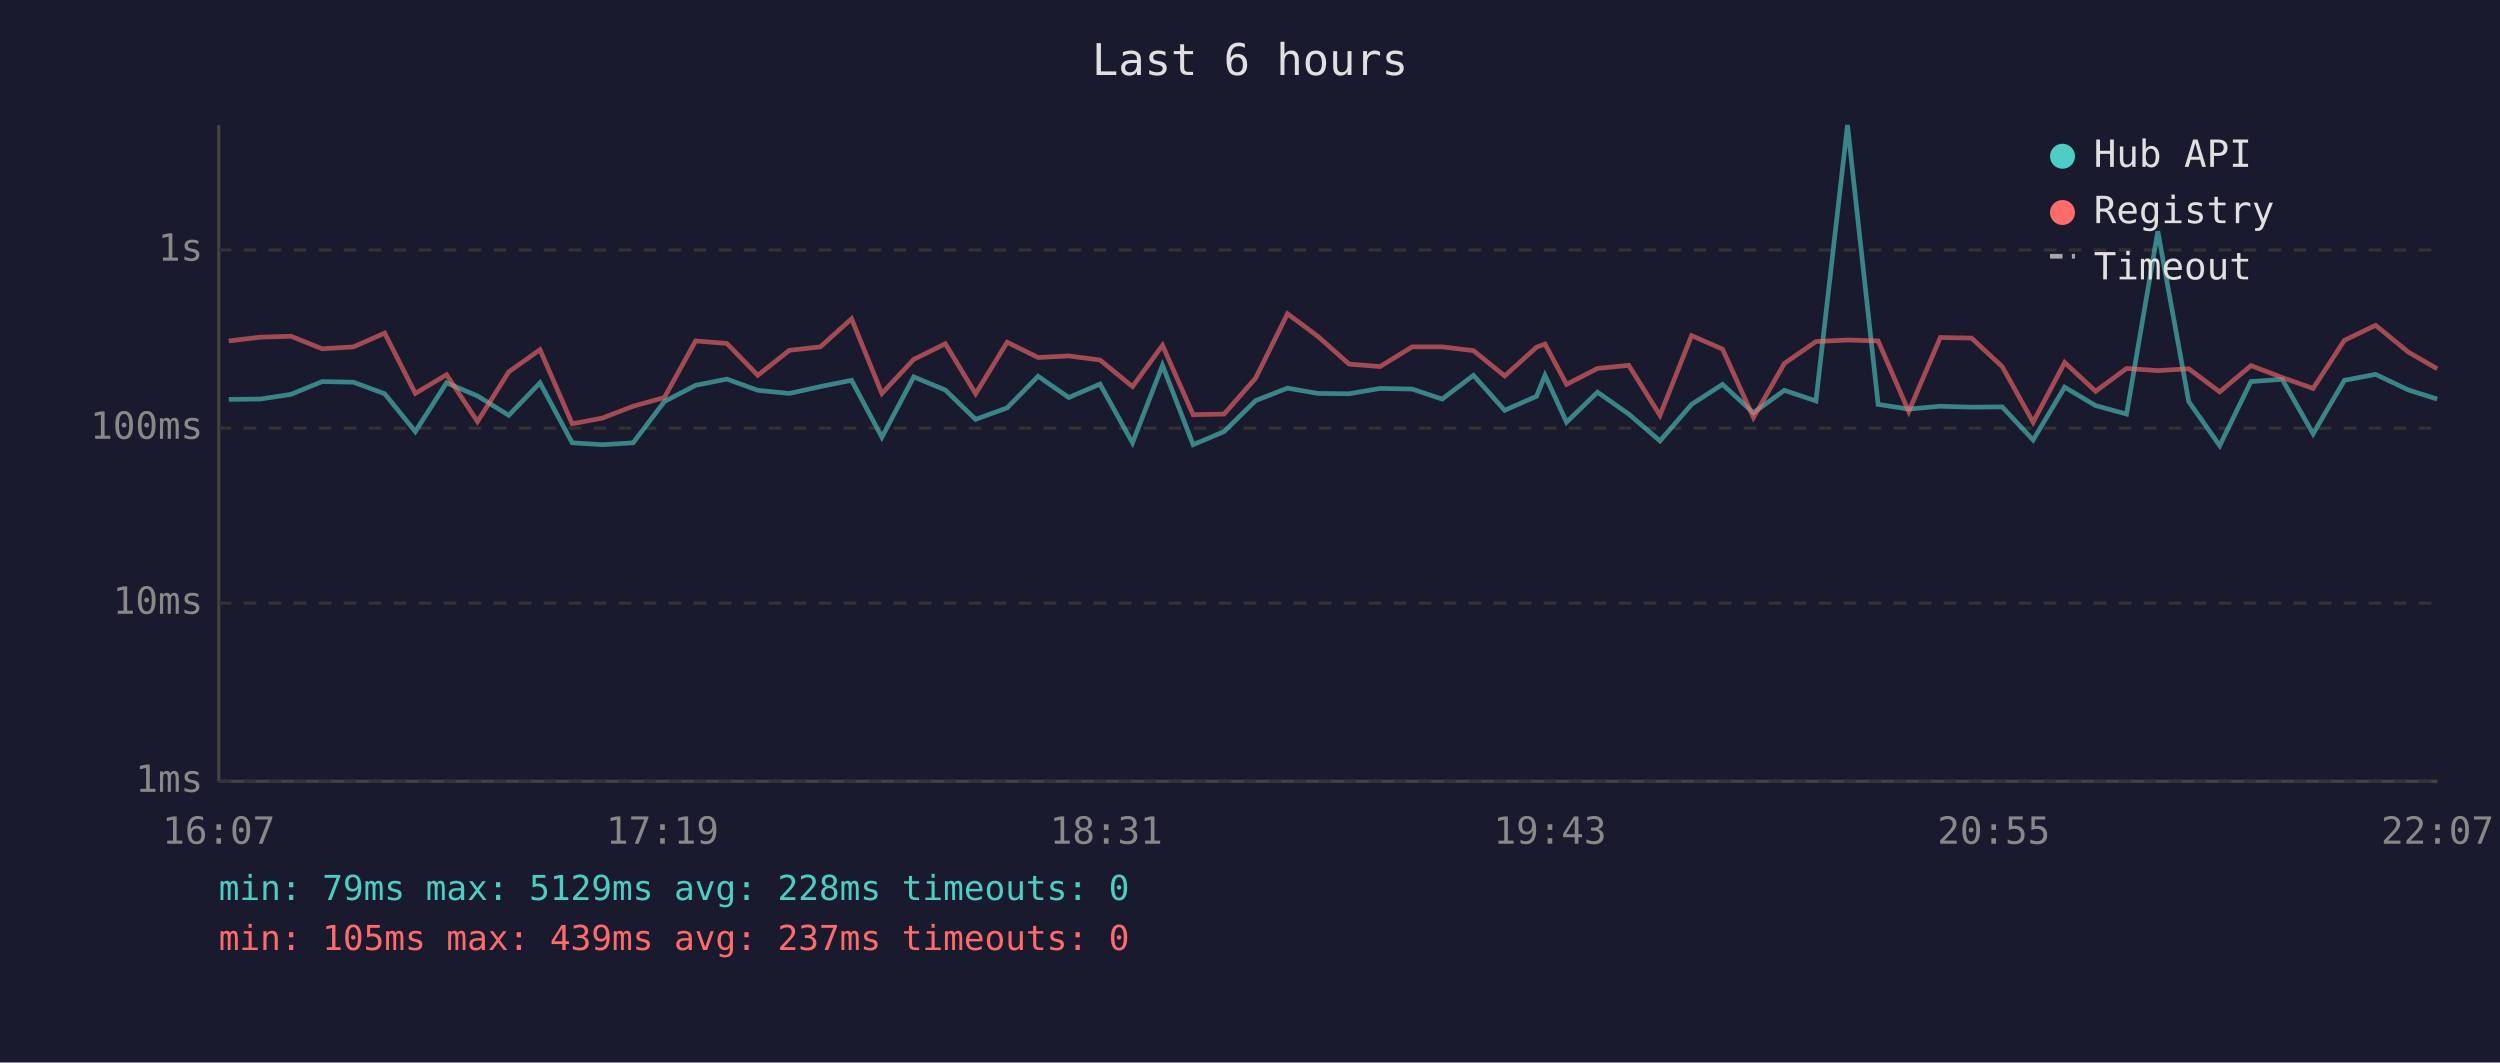
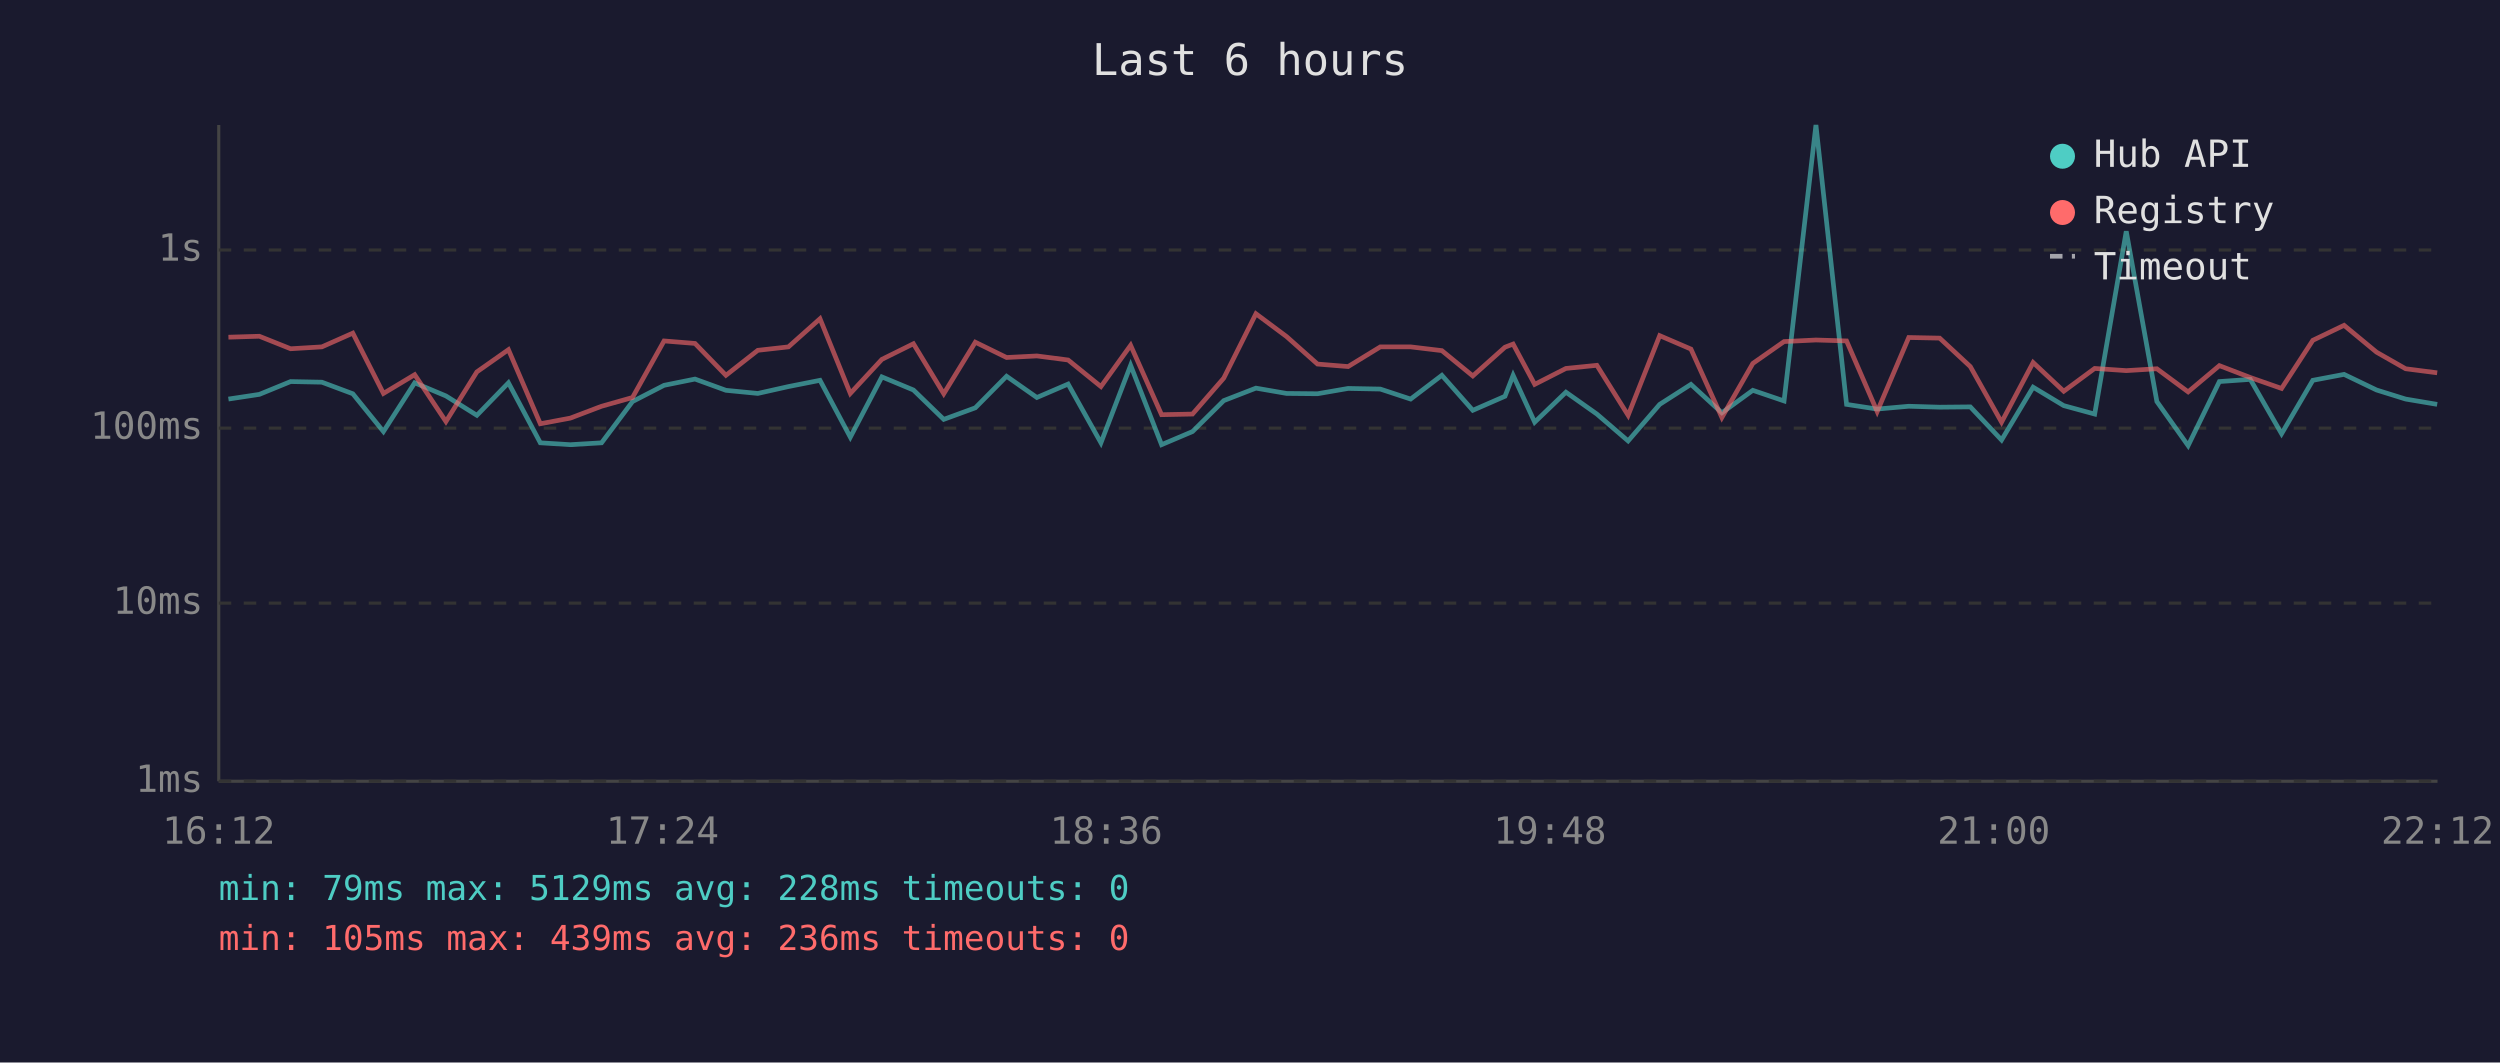
<svg xmlns="http://www.w3.org/2000/svg" viewBox="0 0 800 340" font-family="monospace" font-size="12">
  <rect width="800" height="340" fill="#1a1a2e" />
  <text x="400" y="24" fill="#e0e0e0" font-size="14" text-anchor="middle">Last 6 hours</text>
  <line x1="70" y1="40" x2="70" y2="250" stroke="#444" stroke-width="1" />
  <line x1="70" y1="250" x2="780" y2="250" stroke="#444" stroke-width="1" />
  <line x1="70" y1="250" x2="780" y2="250" stroke="#333" stroke-width="1" stroke-dasharray="4" />
  <text x="65" y="250" fill="#888" text-anchor="end" dominant-baseline="middle">1ms</text>
  <line x1="70" y1="193" x2="780" y2="193" stroke="#333" stroke-width="1" stroke-dasharray="4" />
  <text x="65" y="193" fill="#888" text-anchor="end" dominant-baseline="middle">10ms</text>
  <line x1="70" y1="137" x2="780" y2="137" stroke="#333" stroke-width="1" stroke-dasharray="4" />
  <text x="65" y="137" fill="#888" text-anchor="end" dominant-baseline="middle">100ms</text>
  <line x1="70" y1="80" x2="780" y2="80" stroke="#333" stroke-width="1" stroke-dasharray="4" />
  <text x="65" y="80" fill="#888" text-anchor="end" dominant-baseline="middle">1s</text>
-   <text x="70" y="270" fill="#888" text-anchor="middle">16:07</text>
-   <text x="212" y="270" fill="#888" text-anchor="middle">17:19</text>
-   <text x="354" y="270" fill="#888" text-anchor="middle">18:31</text>
-   <text x="496" y="270" fill="#888" text-anchor="middle">19:43</text>
-   <text x="638" y="270" fill="#888" text-anchor="middle">20:55</text>
-   <text x="780" y="270" fill="#888" text-anchor="middle">22:07</text>
-   <polyline points="73.2,127.8 83.2,127.7 93.1,126.2 103.1,122.1 113.1,122.3 123.1,126.0 132.9,138.1 142.9,122.5 152.8,126.7 162.8,132.9 172.8,122.5 183.1,141.7 192.7,142.3 202.6,141.7 212.6,128.5 222.6,123.3 232.6,121.3 242.5,124.9 252.6,125.9 262.5,123.7 272.5,121.7 282.2,139.9 292.4,120.6 302.5,124.8 312.2,134.2 322.3,130.5 332.2,120.4 342.0,127.2 352.0,122.9 362.4,141.7 372.0,116.9 381.8,142.3 391.7,138.1 401.8,128.2 412.0,124.2 421.8,125.9 431.7,126.0 441.6,124.3 451.9,124.5 461.5,127.7 471.5,120.1 481.5,131.3 491.7,126.8 494.4,120.1 501.3,135.1 511.2,125.5 521.2,132.5 531.2,141.1 541.3,129.4 551.2,123.0 561.1,132.1 571.0,124.9 581.1,128.3 591.2,40.0 601.0,129.4 610.8,130.9 620.9,130.0 630.9,130.3 640.7,130.2 650.6,140.8 660.7,123.9 670.6,129.8 680.5,132.5 690.5,74.0 700.4,128.5 710.3,142.6 720.3,122.1 730.3,121.4 740.2,138.8 750.2,121.7 760.2,119.8 770.7,124.8 779.9,127.7" fill="none" stroke="#4ecdc4" stroke-width="1.5" opacity="0.6" />
-   <polyline points="73.2,109.1 83.2,107.9 93.1,107.6 103.1,111.6 113.1,111.0 123.1,106.6 132.9,125.9 142.9,119.9 152.8,134.9 162.8,119.0 172.8,111.9 183.1,135.6 192.7,133.8 202.6,130.0 212.6,127.2 222.6,109.1 232.6,109.9 242.5,120.1 252.6,112.1 262.5,111.0 272.5,102.0 282.2,125.9 292.4,115.0 302.5,110.0 312.2,126.0 322.3,109.5 332.2,114.4 342.0,113.9 352.0,115.2 362.4,123.7 372.0,110.5 381.8,132.7 391.7,132.5 401.8,121.0 412.0,100.4 421.8,107.7 431.7,116.5 441.6,117.3 451.9,111.0 461.5,111.0 471.5,112.2 481.5,120.3 491.7,111.1 494.4,110.1 501.3,123.0 511.2,117.9 521.2,116.9 531.2,132.9 541.3,107.4 551.2,111.7 561.1,133.6 571.0,116.3 581.1,109.3 591.2,108.8 601.0,109.1 610.8,131.7 620.9,108.0 630.9,108.2 640.7,117.3 650.6,135.1 660.7,116.0 670.6,125.2 680.5,117.9 690.5,118.6 700.4,118.0 710.3,125.4 720.3,117.0 730.3,120.8 740.2,124.3 750.2,108.9 760.2,104.1 770.7,112.7 779.9,118.0" fill="none" stroke="#ff6b6b" stroke-width="1.5" opacity="0.6" />
+   <text x="70" y="270" fill="#888" text-anchor="middle">16:12</text>
+   <text x="212" y="270" fill="#888" text-anchor="middle">17:24</text>
+   <text x="354" y="270" fill="#888" text-anchor="middle">18:36</text>
+   <text x="496" y="270" fill="#888" text-anchor="middle">19:48</text>
+   <text x="638" y="270" fill="#888" text-anchor="middle">21:00</text>
+   <text x="780" y="270" fill="#888" text-anchor="middle">22:12</text>
+   <polyline points="73.1,127.7 83.0,126.2 93.0,122.1 103.0,122.3 112.9,126.0 122.7,138.1 132.7,122.5 142.7,126.7 152.6,132.9 162.7,122.5 172.9,141.7 182.5,142.3 192.5,141.7 202.4,128.5 212.5,123.3 222.4,121.3 232.3,124.9 242.5,125.9 252.3,123.7 262.4,121.7 272.1,139.9 282.2,120.6 292.3,124.8 302.0,134.2 312.1,130.5 322.1,120.4 331.8,127.2 341.8,122.9 352.3,141.7 361.8,116.9 371.7,142.3 381.6,138.1 391.6,128.2 401.9,124.2 411.7,125.9 421.6,126.0 431.4,124.3 441.7,124.5 451.4,127.7 461.4,120.1 471.3,131.3 481.6,126.8 484.2,120.1 491.1,135.1 501.1,125.5 511.0,132.5 521.0,141.1 531.1,129.4 541.1,123.0 551.0,132.1 560.9,124.9 570.9,128.3 581.1,40.0 590.9,129.4 600.7,130.9 610.8,130.0 620.7,130.3 630.5,130.2 640.5,140.8 650.6,123.9 660.4,129.8 670.3,132.5 680.4,74.0 690.2,128.5 700.2,142.6 710.2,122.1 720.1,121.4 730.1,138.8 740.1,121.7 750.1,119.8 760.5,124.8 769.8,127.7 779.9,129.4" fill="none" stroke="#4ecdc4" stroke-width="1.5" opacity="0.6" />
+   <polyline points="73.1,107.9 83.0,107.6 93.0,111.6 103.0,111.0 112.9,106.6 122.7,125.9 132.7,119.9 142.7,134.9 152.6,119.0 162.7,111.9 172.9,135.6 182.5,133.8 192.5,130.0 202.4,127.2 212.5,109.1 222.4,109.9 232.3,120.1 242.5,112.1 252.3,111.0 262.4,102.0 272.1,125.9 282.2,115.0 292.3,110.0 302.0,126.0 312.1,109.5 322.1,114.4 331.8,113.9 341.8,115.2 352.3,123.7 361.8,110.5 371.7,132.7 381.6,132.5 391.6,121.0 401.9,100.4 411.7,107.7 421.6,116.5 431.4,117.3 441.7,111.0 451.4,111.0 461.4,112.2 471.3,120.3 481.6,111.1 484.2,110.1 491.1,123.0 501.1,117.9 511.0,116.9 521.0,132.9 531.1,107.4 541.1,111.7 551.0,133.6 560.9,116.3 570.9,109.3 581.1,108.8 590.9,109.1 600.7,131.7 610.8,108.0 620.7,108.2 630.5,117.3 640.5,135.1 650.6,116.0 660.4,125.2 670.3,117.9 680.4,118.6 690.2,118.0 700.2,125.4 710.2,117.0 720.1,120.8 730.1,124.3 740.1,108.9 750.1,104.1 760.5,112.7 769.8,118.0 779.9,119.3" fill="none" stroke="#ff6b6b" stroke-width="1.5" opacity="0.6" />
  <circle cx="660" cy="50" r="4" fill="#4ecdc4" />
  <text x="670" y="50" fill="#e0e0e0" dominant-baseline="middle">Hub API</text>
  <circle cx="660" cy="68" r="4" fill="#ff6b6b" />
  <text x="670" y="68" fill="#e0e0e0" dominant-baseline="middle">Registry</text>
  <line x1="656" y1="82" x2="664" y2="82" stroke="#e0e0e0" stroke-width="1.5" stroke-dasharray="4,3" opacity="0.7" />
  <text x="670" y="86" fill="#e0e0e0" dominant-baseline="middle">Timeout</text>
  <text x="70" y="288" fill="#4ecdc4" font-size="11">min: 79ms  max: 5129ms  avg: 228ms  timeouts: 0</text>
-   <text x="70" y="304" fill="#ff6b6b" font-size="11">min: 105ms  max: 439ms  avg: 237ms  timeouts: 0</text>
+   <text x="70" y="304" fill="#ff6b6b" font-size="11">min: 105ms  max: 439ms  avg: 236ms  timeouts: 0</text>
</svg>
